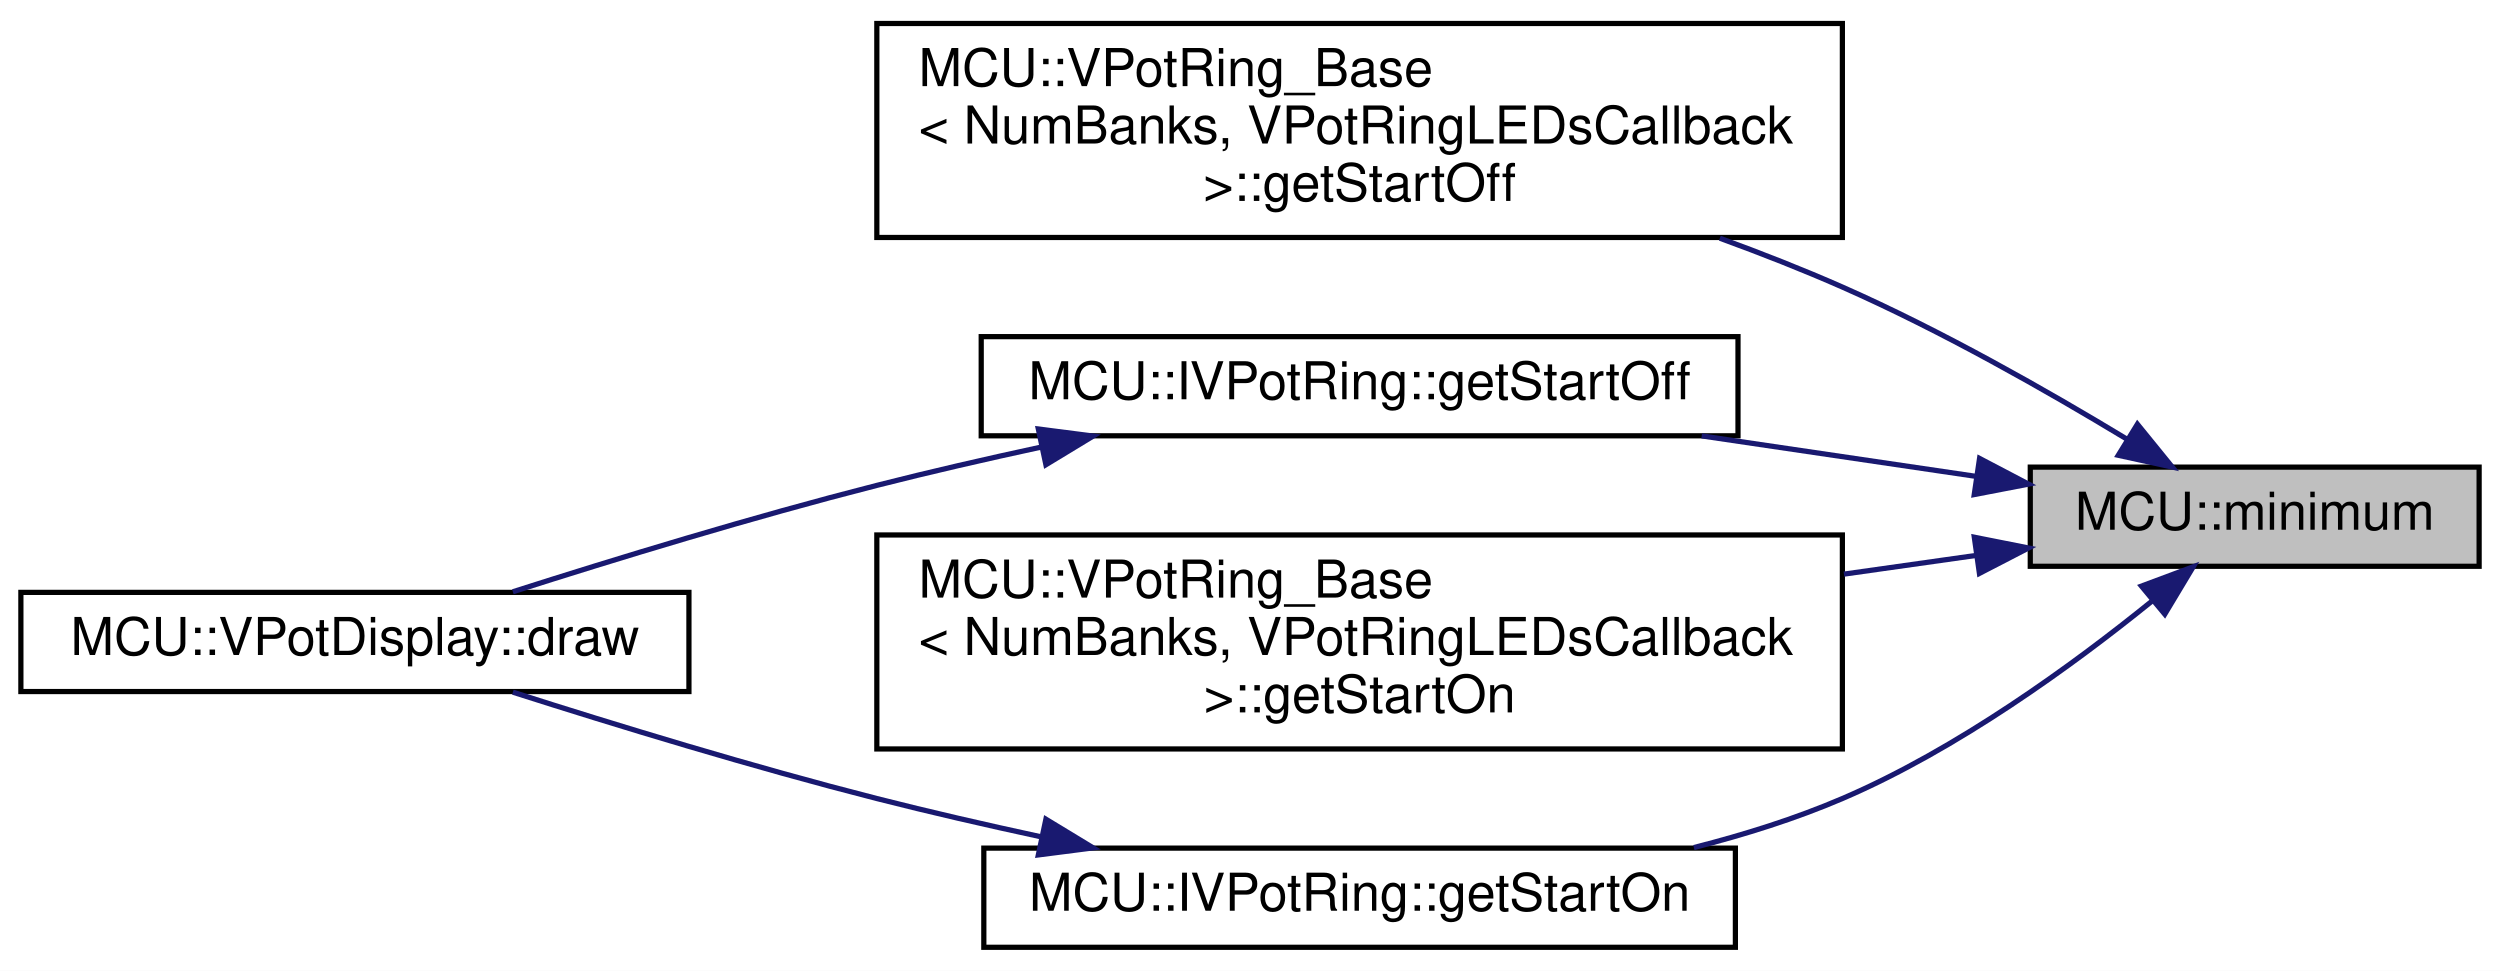
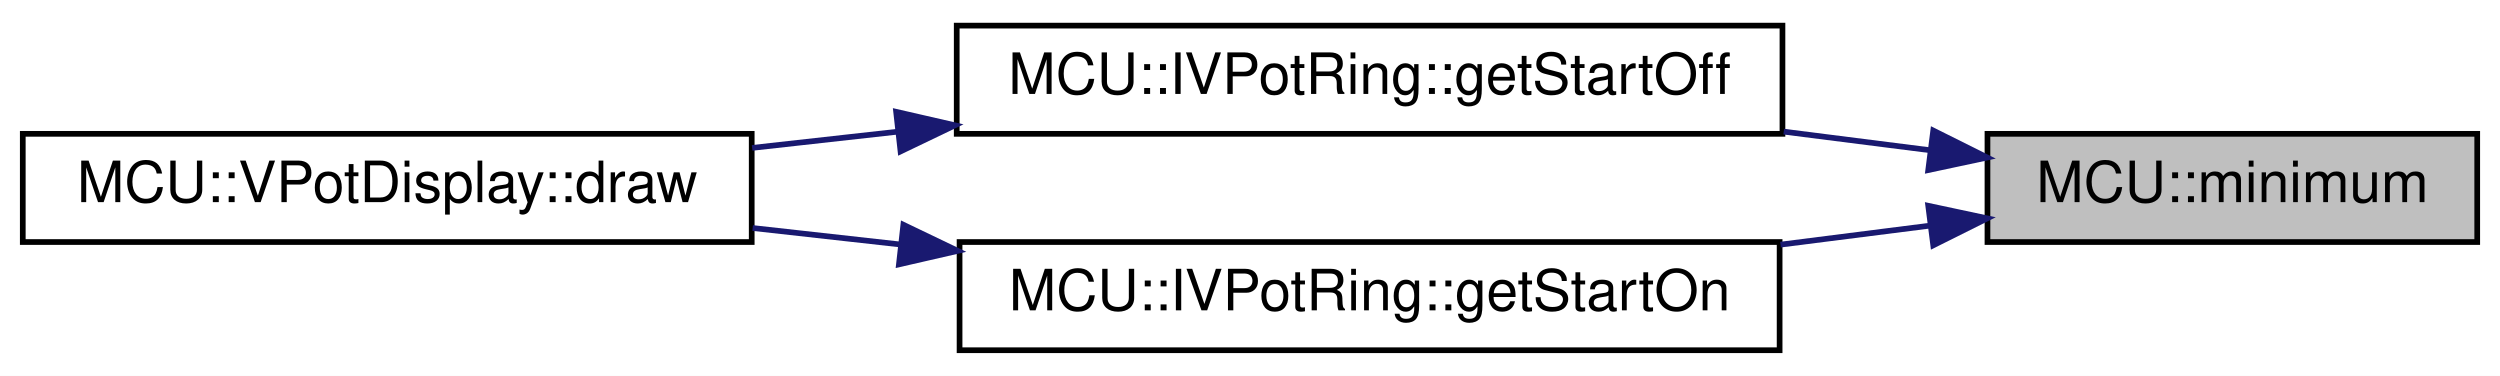
- <svg xmlns="http://www.w3.org/2000/svg" xmlns:xlink="http://www.w3.org/1999/xlink" width="479pt" height="186pt" viewBox="0.00 0.00 479.00 186.00">
-   <g id="graph0" class="graph" transform="scale(1 1) rotate(0) translate(4 182)">
-     <polygon fill="white" stroke="none" points="-4,4 -4,-182 475,-182 475,4 -4,4" />
+ <svg xmlns="http://www.w3.org/2000/svg" xmlns:xlink="http://www.w3.org/1999/xlink" width="439pt" height="66pt" viewBox="0.00 0.00 439.00 66.00">
+   <g id="graph0" class="graph" transform="scale(1 1) rotate(0) translate(4 62)">
+     <polygon fill="white" stroke="none" points="-4,4 -4,-62 435,-62 435,4 -4,4" />
    <g id="node1" class="node">
      <g id="a_node1">
        <a xlink:title=" ">
-           <polygon fill="#bfbfbf" stroke="black" points="385,-73.5 385,-92.5 471,-92.5 471,-73.5 385,-73.5" />
-           <text text-anchor="middle" x="428" y="-80.5" font-family="Helvetica,sans-Serif" font-size="10.00">MCU::minimum</text>
+           <polygon fill="#bfbfbf" stroke="black" points="345,-19.5 345,-38.5 431,-38.5 431,-19.5 345,-19.5" />
+           <text text-anchor="middle" x="388" y="-26.5" font-family="Helvetica,sans-Serif" font-size="10.00">MCU::minimum</text>
        </a>
      </g>
    </g>
    <g id="node2" class="node">
      <g id="a_node2">
-         <a xlink:href="../../db/dac/classMCU_1_1VPotRing__Base.html#ac056a64f46e9381d053a34e943e6c27b" target="_top" xlink:title="Get the first segment that should be off.">
-           <polygon fill="white" stroke="black" points="164,-136.5 164,-177.5 349,-177.5 349,-136.5 164,-136.5" />
-           <text text-anchor="start" x="172" y="-165.5" font-family="Helvetica,sans-Serif" font-size="10.00">MCU::VPotRing_Base</text>
-           <text text-anchor="start" x="172" y="-154.5" font-family="Helvetica,sans-Serif" font-size="10.00">&lt; NumBanks, VPotRingLEDsCallback</text>
-           <text text-anchor="middle" x="256.5" y="-143.5" font-family="Helvetica,sans-Serif" font-size="10.00"> &gt;::getStartOff</text>
+         <a xlink:href="../../da/d50/classMCU_1_1IVPotRing.html#afe21580a1c70189480da1c1b77f4a185" target="_top" xlink:title="Get the first segment that should be off.">
+           <polygon fill="white" stroke="black" points="164,-38.5 164,-57.5 309,-57.5 309,-38.5 164,-38.5" />
+           <text text-anchor="middle" x="236.5" y="-45.5" font-family="Helvetica,sans-Serif" font-size="10.00">MCU::IVPotRing::getStartOff</text>
        </a>
      </g>
    </g>
    <g id="edge1" class="edge">
-       <path fill="none" stroke="midnightblue" d="M403.5,-97.867C388.336,-107.051 367.968,-118.638 349,-127 341.504,-130.304 333.526,-133.443 325.524,-136.358" />
-       <polygon fill="midnightblue" stroke="midnightblue" points="405.527,-100.73 412.211,-92.509 401.859,-94.767 405.527,-100.73" />
+       <path fill="none" stroke="midnightblue" d="M335.026,-35.605C326.687,-36.665 317.93,-37.778 309.228,-38.884" />
+       <polygon fill="midnightblue" stroke="midnightblue" points="335.479,-39.076 344.958,-34.343 334.597,-32.132 335.479,-39.076" />
+     </g>
+     <g id="node4" class="node">
+       <g id="a_node4">
+         <a xlink:href="../../da/d50/classMCU_1_1IVPotRing.html#a522a475468e706aae651d69f3ccd94f7" target="_top" xlink:title="Get the first segment that should be on.">
+           <polygon fill="white" stroke="black" points="164.5,-0.5 164.5,-19.5 308.5,-19.5 308.5,-0.5 164.5,-0.5" />
+           <text text-anchor="middle" x="236.5" y="-7.5" font-family="Helvetica,sans-Serif" font-size="10.00">MCU::IVPotRing::getStartOn</text>
+         </a>
+       </g>
+     </g>
+     <g id="edge3" class="edge">
+       <path fill="none" stroke="midnightblue" d="M334.868,-22.375C326.395,-21.298 317.494,-20.166 308.659,-19.044" />
+       <polygon fill="midnightblue" stroke="midnightblue" points="334.597,-25.868 344.958,-23.657 335.479,-18.924 334.597,-25.868" />
    </g>
    <g id="node3" class="node">
      <g id="a_node3">
-         <a xlink:href="../../da/d50/classMCU_1_1IVPotRing.html#afe21580a1c70189480da1c1b77f4a185" target="_top" xlink:title="Get the first segment that should be off.">
-           <polygon fill="white" stroke="black" points="184,-98.5 184,-117.5 329,-117.5 329,-98.5 184,-98.5" />
-           <text text-anchor="middle" x="256.5" y="-105.5" font-family="Helvetica,sans-Serif" font-size="10.00">MCU::IVPotRing::getStartOff</text>
+         <a xlink:href="../../d3/d98/classMCU_1_1VPotDisplay.html#a6120c40796b7de94f04f951b1db37ced" target="_top" xlink:title="Draw this DisplayElement to the display buffer.">
+           <polygon fill="white" stroke="black" points="0,-19.5 0,-38.5 128,-38.5 128,-19.5 0,-19.5" />
+           <text text-anchor="middle" x="64" y="-26.5" font-family="Helvetica,sans-Serif" font-size="10.00">MCU::VPotDisplay::draw</text>
        </a>
      </g>
    </g>
    <g id="edge2" class="edge">
-       <path fill="none" stroke="midnightblue" d="M374.598,-90.729C357.98,-93.18 339.409,-95.919 322.041,-98.481" />
-       <polygon fill="midnightblue" stroke="midnightblue" points="375.283,-94.166 384.665,-89.244 374.262,-87.241 375.283,-94.166" />
-     </g>
-     <g id="node5" class="node">
-       <g id="a_node5">
-         <a xlink:href="../../db/dac/classMCU_1_1VPotRing__Base.html#a7723da8dbe1b4147120eb13ceb3002b7" target="_top" xlink:title="Get the first segment that should be on.">
-           <polygon fill="white" stroke="black" points="164,-38.5 164,-79.5 349,-79.5 349,-38.5 164,-38.5" />
-           <text text-anchor="start" x="172" y="-67.5" font-family="Helvetica,sans-Serif" font-size="10.00">MCU::VPotRing_Base</text>
-           <text text-anchor="start" x="172" y="-56.5" font-family="Helvetica,sans-Serif" font-size="10.00">&lt; NumBanks, VPotRingLEDsCallback</text>
-           <text text-anchor="middle" x="256.5" y="-45.5" font-family="Helvetica,sans-Serif" font-size="10.00"> &gt;::getStartOn</text>
-         </a>
-       </g>
+       <path fill="none" stroke="midnightblue" d="M153.641,-38.878C145.048,-37.92 136.409,-36.958 128.073,-36.029" />
+       <polygon fill="midnightblue" stroke="midnightblue" points="153.361,-42.368 163.687,-39.997 154.136,-35.411 153.361,-42.368" />
    </g>
    <g id="edge4" class="edge">
-       <path fill="none" stroke="midnightblue" d="M374.667,-75.59C366.554,-74.441 357.975,-73.227 349.297,-71.998" />
-       <polygon fill="midnightblue" stroke="midnightblue" points="374.273,-79.069 384.665,-77.006 375.255,-72.138 374.273,-79.069" />
-     </g>
-     <g id="node6" class="node">
-       <g id="a_node6">
-         <a xlink:href="../../da/d50/classMCU_1_1IVPotRing.html#a522a475468e706aae651d69f3ccd94f7" target="_top" xlink:title="Get the first segment that should be on.">
-           <polygon fill="white" stroke="black" points="184.5,-0.5 184.5,-19.5 328.5,-19.5 328.5,-0.5 184.5,-0.5" />
-           <text text-anchor="middle" x="256.5" y="-7.5" font-family="Helvetica,sans-Serif" font-size="10.00">MCU::IVPotRing::getStartOn</text>
-         </a>
-       </g>
-     </g>
-     <g id="edge5" class="edge">
-       <path fill="none" stroke="midnightblue" d="M408.244,-66.77C393.195,-54.587 371.017,-38.442 349,-29 340.053,-25.163 330.274,-22.081 320.544,-19.611" />
-       <polygon fill="midnightblue" stroke="midnightblue" points="406.298,-69.704 416.225,-73.405 410.773,-64.321 406.298,-69.704" />
-     </g>
-     <g id="node4" class="node">
-       <g id="a_node4">
-         <a xlink:href="../../d3/d98/classMCU_1_1VPotDisplay.html#a6120c40796b7de94f04f951b1db37ced" target="_top" xlink:title="Draw this DisplayElement to the display buffer.">
-           <polygon fill="white" stroke="black" points="0,-49.5 0,-68.5 128,-68.5 128,-49.5 0,-49.5" />
-           <text text-anchor="middle" x="64" y="-56.5" font-family="Helvetica,sans-Serif" font-size="10.00">MCU::VPotDisplay::draw</text>
-         </a>
-       </g>
-     </g>
-     <g id="edge3" class="edge">
-       <path fill="none" stroke="midnightblue" d="M195.48,-96.339C184.951,-94.065 174.127,-91.58 164,-89 140.332,-82.969 113.87,-74.879 94.264,-68.62" />
-       <polygon fill="midnightblue" stroke="midnightblue" points="194.943,-99.803 205.451,-98.451 196.394,-92.955 194.943,-99.803" />
-     </g>
-     <g id="edge6" class="edge">
-       <path fill="none" stroke="midnightblue" d="M195.48,-21.661C184.951,-23.935 174.127,-26.42 164,-29 140.332,-35.031 113.87,-43.12 94.264,-49.38" />
-       <polygon fill="midnightblue" stroke="midnightblue" points="196.394,-25.045 205.451,-19.549 194.943,-18.197 196.394,-25.045" />
+       <path fill="none" stroke="midnightblue" d="M154.027,-19.079C145.338,-20.047 136.597,-21.021 128.166,-21.961" />
+       <polygon fill="midnightblue" stroke="midnightblue" points="154.63,-22.534 164.181,-17.948 153.854,-15.577 154.63,-22.534" />
    </g>
  </g>
</svg>
